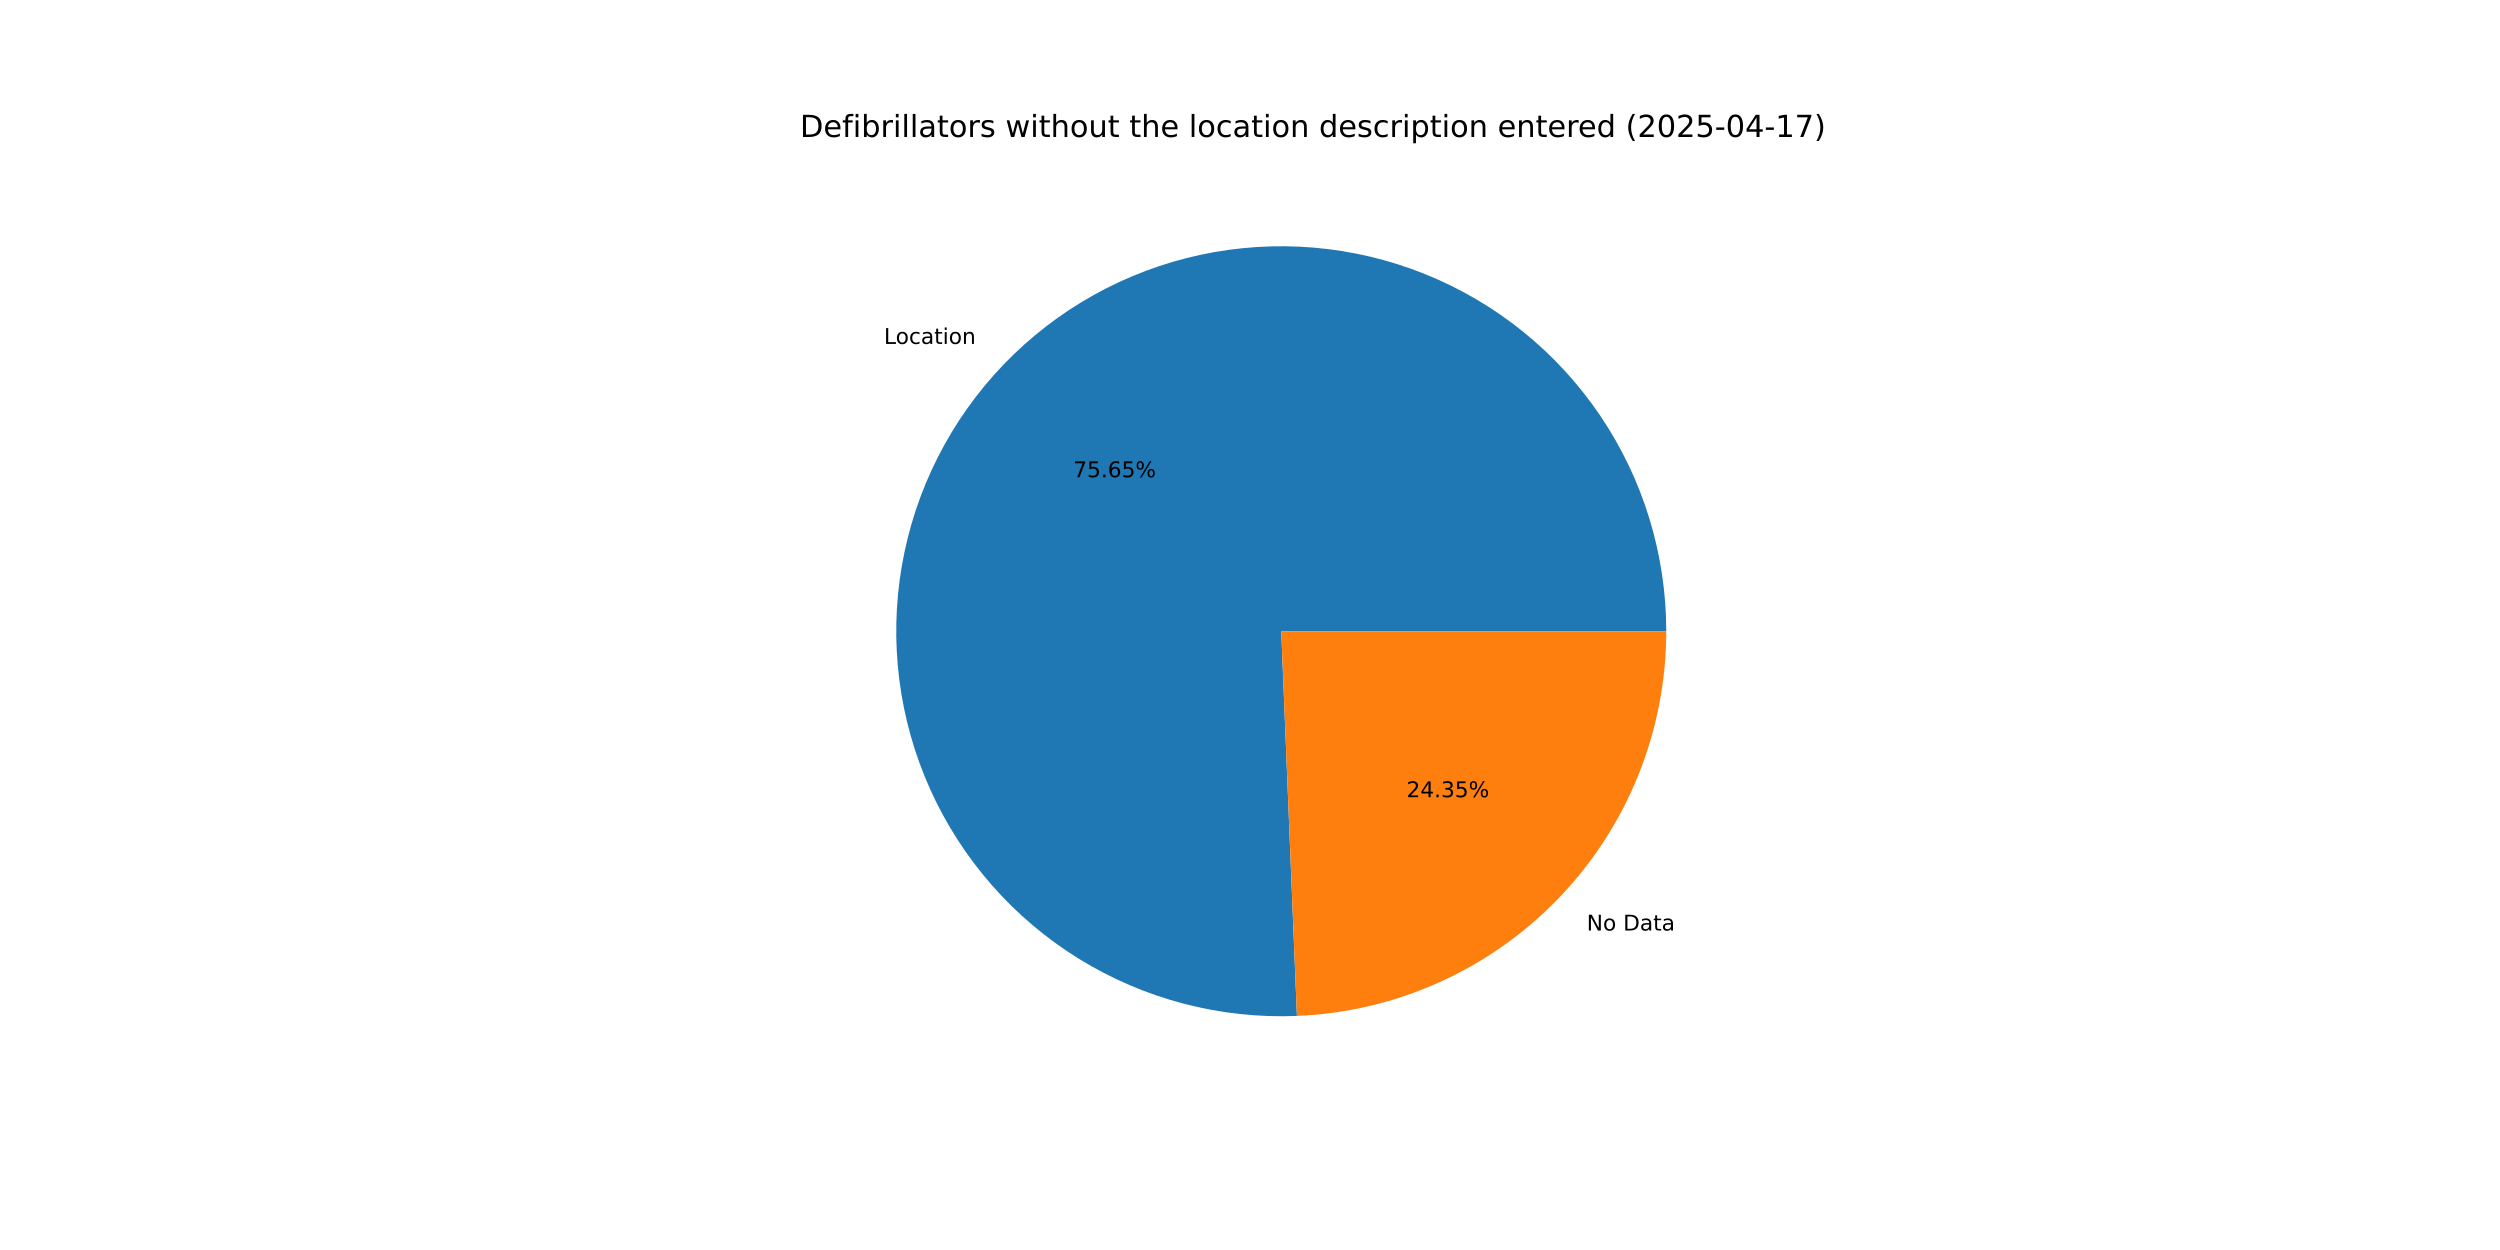
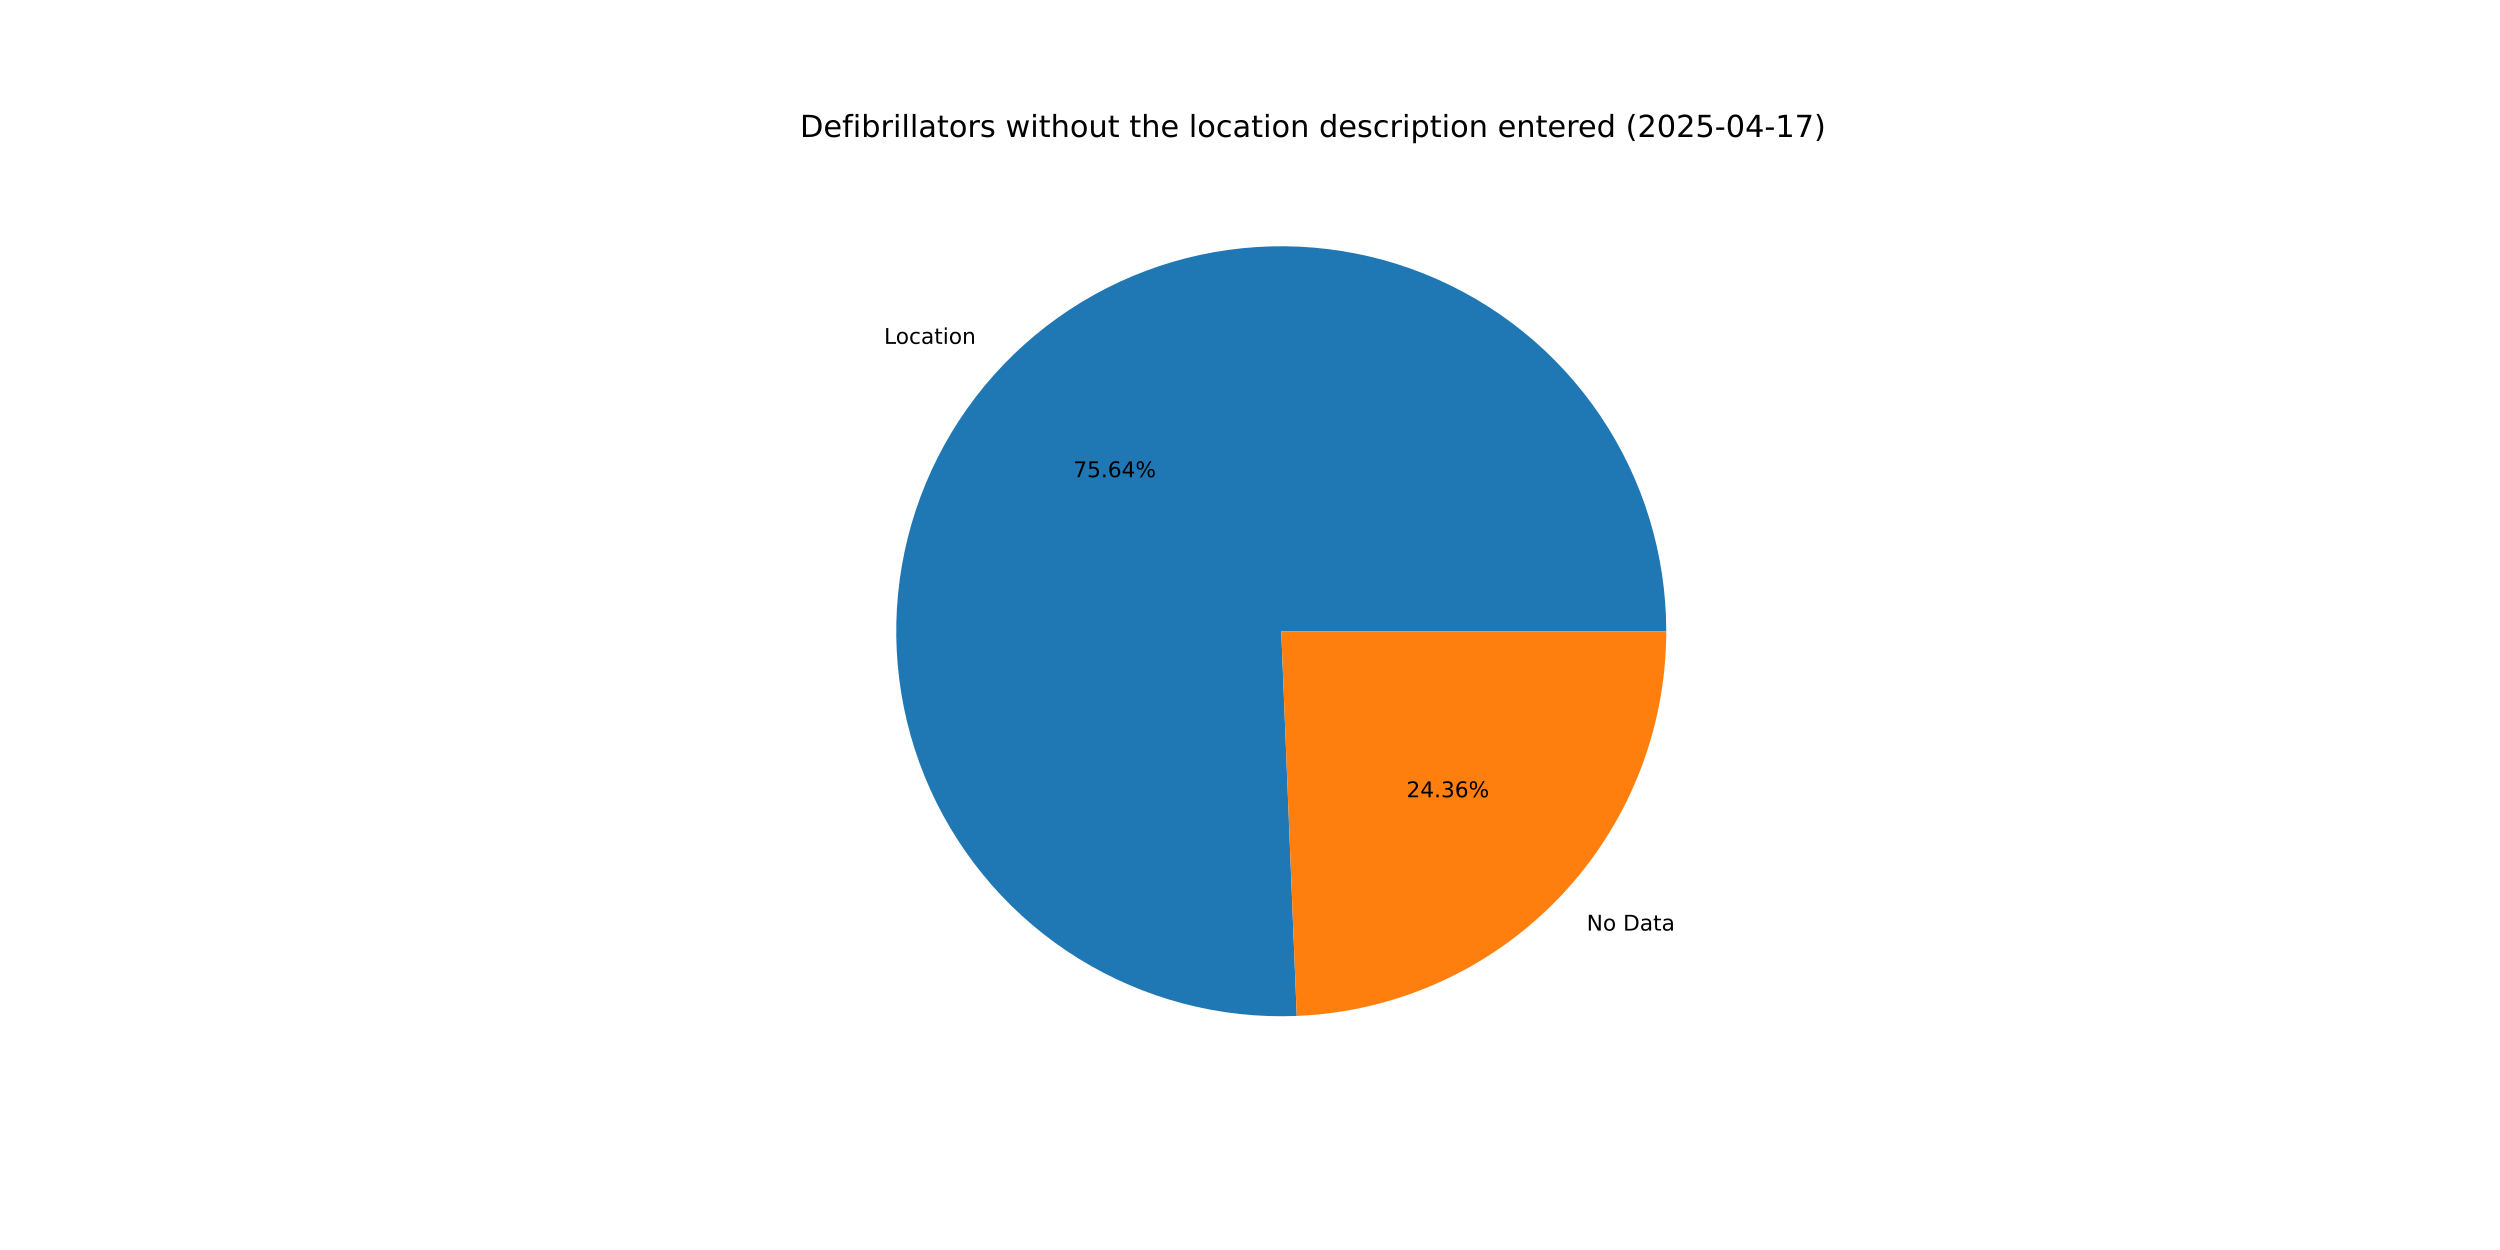
<svg xmlns="http://www.w3.org/2000/svg" xmlns:xlink="http://www.w3.org/1999/xlink" width="1152pt" height="576pt" viewBox="0 0 1152 576" version="1.1">
  <defs>
    <style type="text/css">*{stroke-linejoin: round; stroke-linecap: butt}</style>
  </defs>
  <g id="figure_1">
    <g id="patch_1">
      <path d="M 0 576  L 1152 576  L 1152 0  L 0 0  z " style="fill: #ffffff" />
    </g>
    <g id="axes_1">
      <g id="patch_2">
-         <path d="M 767.808 290.88  C 767.808 273.28 765.189 255.778 760.037 238.95  C 754.886 222.121 747.258 206.152 737.406 191.568  C 727.554 176.985 715.586 163.948 701.897 152.887  C 688.208 141.826 672.948 132.864 656.621 126.294  C 640.293 119.725 623.078 115.622 605.543 114.119  C 588.008 112.617 570.346 113.733 553.139 117.429  C 535.932 121.126 519.37 127.362 503.999 135.933  C 488.628 144.505 474.617 155.316 462.428 168.011  C 450.239 180.707 440.006 195.145 432.067 210.853  C 424.128 226.56 418.571 243.361 415.577 260.705  C 412.584 278.048 412.187 295.74 414.402 313.2  C 416.616 330.66 421.416 347.693 428.644 363.74  C 435.872 379.787 445.448 394.669 457.056 407.897  C 468.665 421.126 482.178 432.553 497.15 441.804  C 512.122 451.055 528.388 458.026 545.412 462.489  C 562.437 466.952 580.031 468.857 597.616 468.141  L 590.4 290.88  z " style="fill: #1f77b4" />
+         <path d="M 767.808 290.88  C 767.808 273.282 765.19 255.782 760.039 238.954  C 754.888 222.127 747.262 206.159 737.412 191.576  C 727.561 176.994 715.595 163.957 701.908 152.896  C 688.221 141.835 672.964 132.872 656.638 126.301  C 640.313 119.731 623.1 115.626 605.567 114.121  C 588.033 112.617 570.373 113.73 553.167 117.423  C 535.961 121.116 519.4 127.349 504.028 135.917  C 488.656 144.485 474.645 155.292 462.454 167.984  C 450.264 180.675 440.029 195.111 432.087 210.814  C 424.145 226.518 418.583 243.317 415.585 260.658  C 412.587 277.998 412.186 295.689 414.395 313.148  C 416.604 330.607 421.398 347.64 428.62 363.688  C 435.843 379.736 445.413 394.62 457.016 407.851  C 468.618 421.082 482.126 432.513 497.093 441.769  C 512.061 451.024 528.322 458.002 545.343 462.471  C 562.364 466.94 579.956 468.852 597.54 468.144  L 590.4 290.88  z " style="fill: #1f77b4" />
      </g>
      <g id="patch_3">
-         <path d="M 597.616 468.141  C 643.364 466.279 686.662 446.776 718.372 413.749  C 750.083 380.721 767.808 336.666 767.808 290.88  L 590.4 290.88  z " style="fill: #ff7f0e" />
+         <path d="M 597.54 468.144  C 643.302 466.301 686.619 446.807 718.346 413.776  C 750.073 380.746 767.808 336.68 767.808 290.88  L 590.4 290.88  z " style="fill: #ff7f0e" />
      </g>
      <g id="matplotlib.axis_1" />
      <g id="matplotlib.axis_2" />
      <g id="text_1">
-         <g transform="translate(407.3337 158.4838) scale(0.1 -0.1)">
+         <g transform="translate(407.3628 158.4535) scale(0.1 -0.1)">
          <defs>
            <path id="DejaVuSans-4c" d="M 628 4666  L 1259 4666  L 1259 531  L 3531 531  L 3531 0  L 628 0  L 628 4666  z " transform="scale(0.015625)" />
            <path id="DejaVuSans-6f" d="M 1959 3097  Q 1497 3097 1228 2736  Q 959 2375 959 1747  Q 959 1119 1226 758  Q 1494 397 1959 397  Q 2419 397 2687 759  Q 2956 1122 2956 1747  Q 2956 2369 2687 2733  Q 2419 3097 1959 3097  z M 1959 3584  Q 2709 3584 3137 3096  Q 3566 2609 3566 1747  Q 3566 888 3137 398  Q 2709 -91 1959 -91  Q 1206 -91 779 398  Q 353 888 353 1747  Q 353 2609 779 3096  Q 1206 3584 1959 3584  z " transform="scale(0.015625)" />
            <path id="DejaVuSans-63" d="M 3122 3366  L 3122 2828  Q 2878 2963 2633 3030  Q 2388 3097 2138 3097  Q 1578 3097 1268 2742  Q 959 2388 959 1747  Q 959 1106 1268 751  Q 1578 397 2138 397  Q 2388 397 2633 464  Q 2878 531 3122 666  L 3122 134  Q 2881 22 2623 -34  Q 2366 -91 2075 -91  Q 1284 -91 818 406  Q 353 903 353 1747  Q 353 2603 823 3093  Q 1294 3584 2113 3584  Q 2378 3584 2631 3529  Q 2884 3475 3122 3366  z " transform="scale(0.015625)" />
            <path id="DejaVuSans-61" d="M 2194 1759  Q 1497 1759 1228 1600  Q 959 1441 959 1056  Q 959 750 1161 570  Q 1363 391 1709 391  Q 2188 391 2477 730  Q 2766 1069 2766 1631  L 2766 1759  L 2194 1759  z M 3341 1997  L 3341 0  L 2766 0  L 2766 531  Q 2569 213 2275 61  Q 1981 -91 1556 -91  Q 1019 -91 701 211  Q 384 513 384 1019  Q 384 1609 779 1909  Q 1175 2209 1959 2209  L 2766 2209  L 2766 2266  Q 2766 2663 2505 2880  Q 2244 3097 1772 3097  Q 1472 3097 1187 3025  Q 903 2953 641 2809  L 641 3341  Q 956 3463 1253 3523  Q 1550 3584 1831 3584  Q 2591 3584 2966 3190  Q 3341 2797 3341 1997  z " transform="scale(0.015625)" />
            <path id="DejaVuSans-74" d="M 1172 4494  L 1172 3500  L 2356 3500  L 2356 3053  L 1172 3053  L 1172 1153  Q 1172 725 1289 603  Q 1406 481 1766 481  L 2356 481  L 2356 0  L 1766 0  Q 1100 0 847 248  Q 594 497 594 1153  L 594 3053  L 172 3053  L 172 3500  L 594 3500  L 594 4494  L 1172 4494  z " transform="scale(0.015625)" />
            <path id="DejaVuSans-69" d="M 603 3500  L 1178 3500  L 1178 0  L 603 0  L 603 3500  z M 603 4863  L 1178 4863  L 1178 4134  L 603 4134  L 603 4863  z " transform="scale(0.015625)" />
            <path id="DejaVuSans-6e" d="M 3513 2113  L 3513 0  L 2938 0  L 2938 2094  Q 2938 2591 2744 2837  Q 2550 3084 2163 3084  Q 1697 3084 1428 2787  Q 1159 2491 1159 1978  L 1159 0  L 581 0  L 581 3500  L 1159 3500  L 1159 2956  Q 1366 3272 1645 3428  Q 1925 3584 2291 3584  Q 2894 3584 3203 3211  Q 3513 2838 3513 2113  z " transform="scale(0.015625)" />
          </defs>
          <use xlink:href="#DejaVuSans-4c" />
          <use xlink:href="#DejaVuSans-6f" x="53.963" />
          <use xlink:href="#DejaVuSans-63" x="115.145" />
          <use xlink:href="#DejaVuSans-61" x="170.125" />
          <use xlink:href="#DejaVuSans-74" x="231.404" />
          <use xlink:href="#DejaVuSans-69" x="270.613" />
          <use xlink:href="#DejaVuSans-6f" x="298.396" />
          <use xlink:href="#DejaVuSans-6e" x="359.578" />
        </g>
      </g>
      <g id="text_2">
-         <g transform="translate(494.5518 219.9182) scale(0.1 -0.1)">
+         <g transform="translate(494.5677 219.9016) scale(0.1 -0.1)">
          <defs>
            <path id="DejaVuSans-37" d="M 525 4666  L 3525 4666  L 3525 4397  L 1831 0  L 1172 0  L 2766 4134  L 525 4134  L 525 4666  z " transform="scale(0.015625)" />
            <path id="DejaVuSans-35" d="M 691 4666  L 3169 4666  L 3169 4134  L 1269 4134  L 1269 2991  Q 1406 3038 1543 3061  Q 1681 3084 1819 3084  Q 2600 3084 3056 2656  Q 3513 2228 3513 1497  Q 3513 744 3044 326  Q 2575 -91 1722 -91  Q 1428 -91 1123 -41  Q 819 9 494 109  L 494 744  Q 775 591 1075 516  Q 1375 441 1709 441  Q 2250 441 2565 725  Q 2881 1009 2881 1497  Q 2881 1984 2565 2268  Q 2250 2553 1709 2553  Q 1456 2553 1204 2497  Q 953 2441 691 2322  L 691 4666  z " transform="scale(0.015625)" />
            <path id="DejaVuSans-2e" d="M 684 794  L 1344 794  L 1344 0  L 684 0  L 684 794  z " transform="scale(0.015625)" />
            <path id="DejaVuSans-36" d="M 2113 2584  Q 1688 2584 1439 2293  Q 1191 2003 1191 1497  Q 1191 994 1439 701  Q 1688 409 2113 409  Q 2538 409 2786 701  Q 3034 994 3034 1497  Q 3034 2003 2786 2293  Q 2538 2584 2113 2584  z M 3366 4563  L 3366 3988  Q 3128 4100 2886 4159  Q 2644 4219 2406 4219  Q 1781 4219 1451 3797  Q 1122 3375 1075 2522  Q 1259 2794 1537 2939  Q 1816 3084 2150 3084  Q 2853 3084 3261 2657  Q 3669 2231 3669 1497  Q 3669 778 3244 343  Q 2819 -91 2113 -91  Q 1303 -91 875 529  Q 447 1150 447 2328  Q 447 3434 972 4092  Q 1497 4750 2381 4750  Q 2619 4750 2861 4703  Q 3103 4656 3366 4563  z " transform="scale(0.015625)" />
+             <path id="DejaVuSans-34" d="M 2419 4116  L 825 1625  L 2419 1625  L 2419 4116  z M 2253 4666  L 3047 4666  L 3047 1625  L 3713 1625  L 3713 1100  L 3047 1100  L 3047 0  L 2419 0  L 2419 1100  L 313 1100  L 313 1709  L 2253 4666  z " transform="scale(0.015625)" />
            <path id="DejaVuSans-25" d="M 4653 2053  Q 4381 2053 4226 1822  Q 4072 1591 4072 1178  Q 4072 772 4226 539  Q 4381 306 4653 306  Q 4919 306 5073 539  Q 5228 772 5228 1178  Q 5228 1588 5073 1820  Q 4919 2053 4653 2053  z M 4653 2450  Q 5147 2450 5437 2106  Q 5728 1763 5728 1178  Q 5728 594 5436 251  Q 5144 -91 4653 -91  Q 4153 -91 3862 251  Q 3572 594 3572 1178  Q 3572 1766 3864 2108  Q 4156 2450 4653 2450  z M 1428 4353  Q 1159 4353 1004 4120  Q 850 3888 850 3481  Q 850 3069 1003 2837  Q 1156 2606 1428 2606  Q 1700 2606 1854 2837  Q 2009 3069 2009 3481  Q 2009 3884 1853 4118  Q 1697 4353 1428 4353  z M 4250 4750  L 4750 4750  L 1831 -91  L 1331 -91  L 4250 4750  z M 1428 4750  Q 1922 4750 2215 4408  Q 2509 4066 2509 3481  Q 2509 2891 2217 2550  Q 1925 2209 1428 2209  Q 931 2209 642 2551  Q 353 2894 353 3481  Q 353 4063 643 4406  Q 934 4750 1428 4750  z " transform="scale(0.015625)" />
          </defs>
          <use xlink:href="#DejaVuSans-37" />
          <use xlink:href="#DejaVuSans-35" x="63.623" />
          <use xlink:href="#DejaVuSans-2e" x="127.246" />
          <use xlink:href="#DejaVuSans-36" x="159.033" />
-           <use xlink:href="#DejaVuSans-35" x="222.656" />
+           <use xlink:href="#DejaVuSans-34" x="222.656" />
          <use xlink:href="#DejaVuSans-25" x="286.279" />
        </g>
      </g>
      <g id="text_3">
-         <g transform="translate(731.1694 428.7949) scale(0.1 -0.1)">
+         <g transform="translate(731.1403 428.8252) scale(0.1 -0.1)">
          <defs>
            <path id="DejaVuSans-4e" d="M 628 4666  L 1478 4666  L 3547 763  L 3547 4666  L 4159 4666  L 4159 0  L 3309 0  L 1241 3903  L 1241 0  L 628 0  L 628 4666  z " transform="scale(0.015625)" />
            <path id="DejaVuSans-20" transform="scale(0.015625)" />
            <path id="DejaVuSans-44" d="M 1259 4147  L 1259 519  L 2022 519  Q 2988 519 3436 956  Q 3884 1394 3884 2338  Q 3884 3275 3436 3711  Q 2988 4147 2022 4147  L 1259 4147  z M 628 4666  L 1925 4666  Q 3281 4666 3915 4102  Q 4550 3538 4550 2338  Q 4550 1131 3912 565  Q 3275 0 1925 0  L 628 0  L 628 4666  z " transform="scale(0.015625)" />
          </defs>
          <use xlink:href="#DejaVuSans-4e" />
          <use xlink:href="#DejaVuSans-6f" x="74.805" />
          <use xlink:href="#DejaVuSans-20" x="135.986" />
          <use xlink:href="#DejaVuSans-44" x="167.773" />
          <use xlink:href="#DejaVuSans-61" x="244.775" />
          <use xlink:href="#DejaVuSans-74" x="306.055" />
          <use xlink:href="#DejaVuSans-61" x="345.264" />
        </g>
      </g>
      <g id="text_4">
-         <g transform="translate(648.1185 367.3606) scale(0.1 -0.1)">
+         <g transform="translate(648.1026 367.3771) scale(0.1 -0.1)">
          <defs>
            <path id="DejaVuSans-32" d="M 1228 531  L 3431 531  L 3431 0  L 469 0  L 469 531  Q 828 903 1448 1529  Q 2069 2156 2228 2338  Q 2531 2678 2651 2914  Q 2772 3150 2772 3378  Q 2772 3750 2511 3984  Q 2250 4219 1831 4219  Q 1534 4219 1204 4116  Q 875 4013 500 3803  L 500 4441  Q 881 4594 1212 4672  Q 1544 4750 1819 4750  Q 2544 4750 2975 4387  Q 3406 4025 3406 3419  Q 3406 3131 3298 2873  Q 3191 2616 2906 2266  Q 2828 2175 2409 1742  Q 1991 1309 1228 531  z " transform="scale(0.015625)" />
-             <path id="DejaVuSans-34" d="M 2419 4116  L 825 1625  L 2419 1625  L 2419 4116  z M 2253 4666  L 3047 4666  L 3047 1625  L 3713 1625  L 3713 1100  L 3047 1100  L 3047 0  L 2419 0  L 2419 1100  L 313 1100  L 313 1709  L 2253 4666  z " transform="scale(0.015625)" />
            <path id="DejaVuSans-33" d="M 2597 2516  Q 3050 2419 3304 2112  Q 3559 1806 3559 1356  Q 3559 666 3084 287  Q 2609 -91 1734 -91  Q 1441 -91 1130 -33  Q 819 25 488 141  L 488 750  Q 750 597 1062 519  Q 1375 441 1716 441  Q 2309 441 2620 675  Q 2931 909 2931 1356  Q 2931 1769 2642 2001  Q 2353 2234 1838 2234  L 1294 2234  L 1294 2753  L 1863 2753  Q 2328 2753 2575 2939  Q 2822 3125 2822 3475  Q 2822 3834 2567 4026  Q 2313 4219 1838 4219  Q 1578 4219 1281 4162  Q 984 4106 628 3988  L 628 4550  Q 988 4650 1302 4700  Q 1616 4750 1894 4750  Q 2613 4750 3031 4423  Q 3450 4097 3450 3541  Q 3450 3153 3228 2886  Q 3006 2619 2597 2516  z " transform="scale(0.015625)" />
          </defs>
          <use xlink:href="#DejaVuSans-32" />
          <use xlink:href="#DejaVuSans-34" x="63.623" />
          <use xlink:href="#DejaVuSans-2e" x="127.246" />
          <use xlink:href="#DejaVuSans-33" x="159.033" />
-           <use xlink:href="#DejaVuSans-35" x="222.656" />
+           <use xlink:href="#DejaVuSans-36" x="222.656" />
          <use xlink:href="#DejaVuSans-25" x="286.279" />
        </g>
      </g>
      <g id="text_5">
        <g transform="translate(368.64 63.12) scale(0.14 -0.14)">
          <defs>
            <path id="DejaVuSans-65" d="M 3597 1894  L 3597 1613  L 953 1613  Q 991 1019 1311 708  Q 1631 397 2203 397  Q 2534 397 2845 478  Q 3156 559 3463 722  L 3463 178  Q 3153 47 2828 -22  Q 2503 -91 2169 -91  Q 1331 -91 842 396  Q 353 884 353 1716  Q 353 2575 817 3079  Q 1281 3584 2069 3584  Q 2775 3584 3186 3129  Q 3597 2675 3597 1894  z M 3022 2063  Q 3016 2534 2758 2815  Q 2500 3097 2075 3097  Q 1594 3097 1305 2825  Q 1016 2553 972 2059  L 3022 2063  z " transform="scale(0.015625)" />
            <path id="DejaVuSans-66" d="M 2375 4863  L 2375 4384  L 1825 4384  Q 1516 4384 1395 4259  Q 1275 4134 1275 3809  L 1275 3500  L 2222 3500  L 2222 3053  L 1275 3053  L 1275 0  L 697 0  L 697 3053  L 147 3053  L 147 3500  L 697 3500  L 697 3744  Q 697 4328 969 4595  Q 1241 4863 1831 4863  L 2375 4863  z " transform="scale(0.015625)" />
            <path id="DejaVuSans-62" d="M 3116 1747  Q 3116 2381 2855 2742  Q 2594 3103 2138 3103  Q 1681 3103 1420 2742  Q 1159 2381 1159 1747  Q 1159 1113 1420 752  Q 1681 391 2138 391  Q 2594 391 2855 752  Q 3116 1113 3116 1747  z M 1159 2969  Q 1341 3281 1617 3432  Q 1894 3584 2278 3584  Q 2916 3584 3314 3078  Q 3713 2572 3713 1747  Q 3713 922 3314 415  Q 2916 -91 2278 -91  Q 1894 -91 1617 61  Q 1341 213 1159 525  L 1159 0  L 581 0  L 581 4863  L 1159 4863  L 1159 2969  z " transform="scale(0.015625)" />
            <path id="DejaVuSans-72" d="M 2631 2963  Q 2534 3019 2420 3045  Q 2306 3072 2169 3072  Q 1681 3072 1420 2755  Q 1159 2438 1159 1844  L 1159 0  L 581 0  L 581 3500  L 1159 3500  L 1159 2956  Q 1341 3275 1631 3429  Q 1922 3584 2338 3584  Q 2397 3584 2469 3576  Q 2541 3569 2628 3553  L 2631 2963  z " transform="scale(0.015625)" />
            <path id="DejaVuSans-6c" d="M 603 4863  L 1178 4863  L 1178 0  L 603 0  L 603 4863  z " transform="scale(0.015625)" />
            <path id="DejaVuSans-73" d="M 2834 3397  L 2834 2853  Q 2591 2978 2328 3040  Q 2066 3103 1784 3103  Q 1356 3103 1142 2972  Q 928 2841 928 2578  Q 928 2378 1081 2264  Q 1234 2150 1697 2047  L 1894 2003  Q 2506 1872 2764 1633  Q 3022 1394 3022 966  Q 3022 478 2636 193  Q 2250 -91 1575 -91  Q 1294 -91 989 -36  Q 684 19 347 128  L 347 722  Q 666 556 975 473  Q 1284 391 1588 391  Q 1994 391 2212 530  Q 2431 669 2431 922  Q 2431 1156 2273 1281  Q 2116 1406 1581 1522  L 1381 1569  Q 847 1681 609 1914  Q 372 2147 372 2553  Q 372 3047 722 3315  Q 1072 3584 1716 3584  Q 2034 3584 2315 3537  Q 2597 3491 2834 3397  z " transform="scale(0.015625)" />
            <path id="DejaVuSans-77" d="M 269 3500  L 844 3500  L 1563 769  L 2278 3500  L 2956 3500  L 3675 769  L 4391 3500  L 4966 3500  L 4050 0  L 3372 0  L 2619 2869  L 1863 0  L 1184 0  L 269 3500  z " transform="scale(0.015625)" />
            <path id="DejaVuSans-68" d="M 3513 2113  L 3513 0  L 2938 0  L 2938 2094  Q 2938 2591 2744 2837  Q 2550 3084 2163 3084  Q 1697 3084 1428 2787  Q 1159 2491 1159 1978  L 1159 0  L 581 0  L 581 4863  L 1159 4863  L 1159 2956  Q 1366 3272 1645 3428  Q 1925 3584 2291 3584  Q 2894 3584 3203 3211  Q 3513 2838 3513 2113  z " transform="scale(0.015625)" />
            <path id="DejaVuSans-75" d="M 544 1381  L 544 3500  L 1119 3500  L 1119 1403  Q 1119 906 1312 657  Q 1506 409 1894 409  Q 2359 409 2629 706  Q 2900 1003 2900 1516  L 2900 3500  L 3475 3500  L 3475 0  L 2900 0  L 2900 538  Q 2691 219 2414 64  Q 2138 -91 1772 -91  Q 1169 -91 856 284  Q 544 659 544 1381  z M 1991 3584  L 1991 3584  z " transform="scale(0.015625)" />
            <path id="DejaVuSans-64" d="M 2906 2969  L 2906 4863  L 3481 4863  L 3481 0  L 2906 0  L 2906 525  Q 2725 213 2448 61  Q 2172 -91 1784 -91  Q 1150 -91 751 415  Q 353 922 353 1747  Q 353 2572 751 3078  Q 1150 3584 1784 3584  Q 2172 3584 2448 3432  Q 2725 3281 2906 2969  z M 947 1747  Q 947 1113 1208 752  Q 1469 391 1925 391  Q 2381 391 2643 752  Q 2906 1113 2906 1747  Q 2906 2381 2643 2742  Q 2381 3103 1925 3103  Q 1469 3103 1208 2742  Q 947 2381 947 1747  z " transform="scale(0.015625)" />
            <path id="DejaVuSans-70" d="M 1159 525  L 1159 -1331  L 581 -1331  L 581 3500  L 1159 3500  L 1159 2969  Q 1341 3281 1617 3432  Q 1894 3584 2278 3584  Q 2916 3584 3314 3078  Q 3713 2572 3713 1747  Q 3713 922 3314 415  Q 2916 -91 2278 -91  Q 1894 -91 1617 61  Q 1341 213 1159 525  z M 3116 1747  Q 3116 2381 2855 2742  Q 2594 3103 2138 3103  Q 1681 3103 1420 2742  Q 1159 2381 1159 1747  Q 1159 1113 1420 752  Q 1681 391 2138 391  Q 2594 391 2855 752  Q 3116 1113 3116 1747  z " transform="scale(0.015625)" />
            <path id="DejaVuSans-28" d="M 1984 4856  Q 1566 4138 1362 3434  Q 1159 2731 1159 2009  Q 1159 1288 1364 580  Q 1569 -128 1984 -844  L 1484 -844  Q 1016 -109 783 600  Q 550 1309 550 2009  Q 550 2706 781 3412  Q 1013 4119 1484 4856  L 1984 4856  z " transform="scale(0.015625)" />
            <path id="DejaVuSans-30" d="M 2034 4250  Q 1547 4250 1301 3770  Q 1056 3291 1056 2328  Q 1056 1369 1301 889  Q 1547 409 2034 409  Q 2525 409 2770 889  Q 3016 1369 3016 2328  Q 3016 3291 2770 3770  Q 2525 4250 2034 4250  z M 2034 4750  Q 2819 4750 3233 4129  Q 3647 3509 3647 2328  Q 3647 1150 3233 529  Q 2819 -91 2034 -91  Q 1250 -91 836 529  Q 422 1150 422 2328  Q 422 3509 836 4129  Q 1250 4750 2034 4750  z " transform="scale(0.015625)" />
            <path id="DejaVuSans-2d" d="M 313 2009  L 1997 2009  L 1997 1497  L 313 1497  L 313 2009  z " transform="scale(0.015625)" />
            <path id="DejaVuSans-31" d="M 794 531  L 1825 531  L 1825 4091  L 703 3866  L 703 4441  L 1819 4666  L 2450 4666  L 2450 531  L 3481 531  L 3481 0  L 794 0  L 794 531  z " transform="scale(0.015625)" />
            <path id="DejaVuSans-29" d="M 513 4856  L 1013 4856  Q 1481 4119 1714 3412  Q 1947 2706 1947 2009  Q 1947 1309 1714 600  Q 1481 -109 1013 -844  L 513 -844  Q 928 -128 1133 580  Q 1338 1288 1338 2009  Q 1338 2731 1133 3434  Q 928 4138 513 4856  z " transform="scale(0.015625)" />
          </defs>
          <use xlink:href="#DejaVuSans-44" />
          <use xlink:href="#DejaVuSans-65" x="77.002" />
          <use xlink:href="#DejaVuSans-66" x="138.525" />
          <use xlink:href="#DejaVuSans-69" x="173.73" />
          <use xlink:href="#DejaVuSans-62" x="201.514" />
          <use xlink:href="#DejaVuSans-72" x="264.99" />
          <use xlink:href="#DejaVuSans-69" x="306.104" />
          <use xlink:href="#DejaVuSans-6c" x="333.887" />
          <use xlink:href="#DejaVuSans-6c" x="361.67" />
          <use xlink:href="#DejaVuSans-61" x="389.453" />
          <use xlink:href="#DejaVuSans-74" x="450.732" />
          <use xlink:href="#DejaVuSans-6f" x="489.941" />
          <use xlink:href="#DejaVuSans-72" x="551.123" />
          <use xlink:href="#DejaVuSans-73" x="592.236" />
          <use xlink:href="#DejaVuSans-20" x="644.336" />
          <use xlink:href="#DejaVuSans-77" x="676.123" />
          <use xlink:href="#DejaVuSans-69" x="757.91" />
          <use xlink:href="#DejaVuSans-74" x="785.693" />
          <use xlink:href="#DejaVuSans-68" x="824.902" />
          <use xlink:href="#DejaVuSans-6f" x="888.281" />
          <use xlink:href="#DejaVuSans-75" x="949.463" />
          <use xlink:href="#DejaVuSans-74" x="1012.842" />
          <use xlink:href="#DejaVuSans-20" x="1052.051" />
          <use xlink:href="#DejaVuSans-74" x="1083.838" />
          <use xlink:href="#DejaVuSans-68" x="1123.047" />
          <use xlink:href="#DejaVuSans-65" x="1186.426" />
          <use xlink:href="#DejaVuSans-20" x="1247.949" />
          <use xlink:href="#DejaVuSans-6c" x="1279.736" />
          <use xlink:href="#DejaVuSans-6f" x="1307.52" />
          <use xlink:href="#DejaVuSans-63" x="1368.701" />
          <use xlink:href="#DejaVuSans-61" x="1423.682" />
          <use xlink:href="#DejaVuSans-74" x="1484.961" />
          <use xlink:href="#DejaVuSans-69" x="1524.17" />
          <use xlink:href="#DejaVuSans-6f" x="1551.953" />
          <use xlink:href="#DejaVuSans-6e" x="1613.135" />
          <use xlink:href="#DejaVuSans-20" x="1676.514" />
          <use xlink:href="#DejaVuSans-64" x="1708.301" />
          <use xlink:href="#DejaVuSans-65" x="1771.777" />
          <use xlink:href="#DejaVuSans-73" x="1833.301" />
          <use xlink:href="#DejaVuSans-63" x="1885.4" />
          <use xlink:href="#DejaVuSans-72" x="1940.381" />
          <use xlink:href="#DejaVuSans-69" x="1981.494" />
          <use xlink:href="#DejaVuSans-70" x="2009.277" />
          <use xlink:href="#DejaVuSans-74" x="2072.754" />
          <use xlink:href="#DejaVuSans-69" x="2111.963" />
          <use xlink:href="#DejaVuSans-6f" x="2139.746" />
          <use xlink:href="#DejaVuSans-6e" x="2200.928" />
          <use xlink:href="#DejaVuSans-20" x="2264.307" />
          <use xlink:href="#DejaVuSans-65" x="2296.094" />
          <use xlink:href="#DejaVuSans-6e" x="2357.617" />
          <use xlink:href="#DejaVuSans-74" x="2420.996" />
          <use xlink:href="#DejaVuSans-65" x="2460.205" />
          <use xlink:href="#DejaVuSans-72" x="2521.729" />
          <use xlink:href="#DejaVuSans-65" x="2560.592" />
          <use xlink:href="#DejaVuSans-64" x="2622.115" />
          <use xlink:href="#DejaVuSans-20" x="2685.592" />
          <use xlink:href="#DejaVuSans-28" x="2717.379" />
          <use xlink:href="#DejaVuSans-32" x="2756.393" />
          <use xlink:href="#DejaVuSans-30" x="2820.016" />
          <use xlink:href="#DejaVuSans-32" x="2883.639" />
          <use xlink:href="#DejaVuSans-35" x="2947.262" />
          <use xlink:href="#DejaVuSans-2d" x="3010.885" />
          <use xlink:href="#DejaVuSans-30" x="3046.969" />
          <use xlink:href="#DejaVuSans-34" x="3110.592" />
          <use xlink:href="#DejaVuSans-2d" x="3174.215" />
          <use xlink:href="#DejaVuSans-31" x="3210.299" />
          <use xlink:href="#DejaVuSans-37" x="3273.922" />
          <use xlink:href="#DejaVuSans-29" x="3337.545" />
        </g>
      </g>
    </g>
  </g>
</svg>
